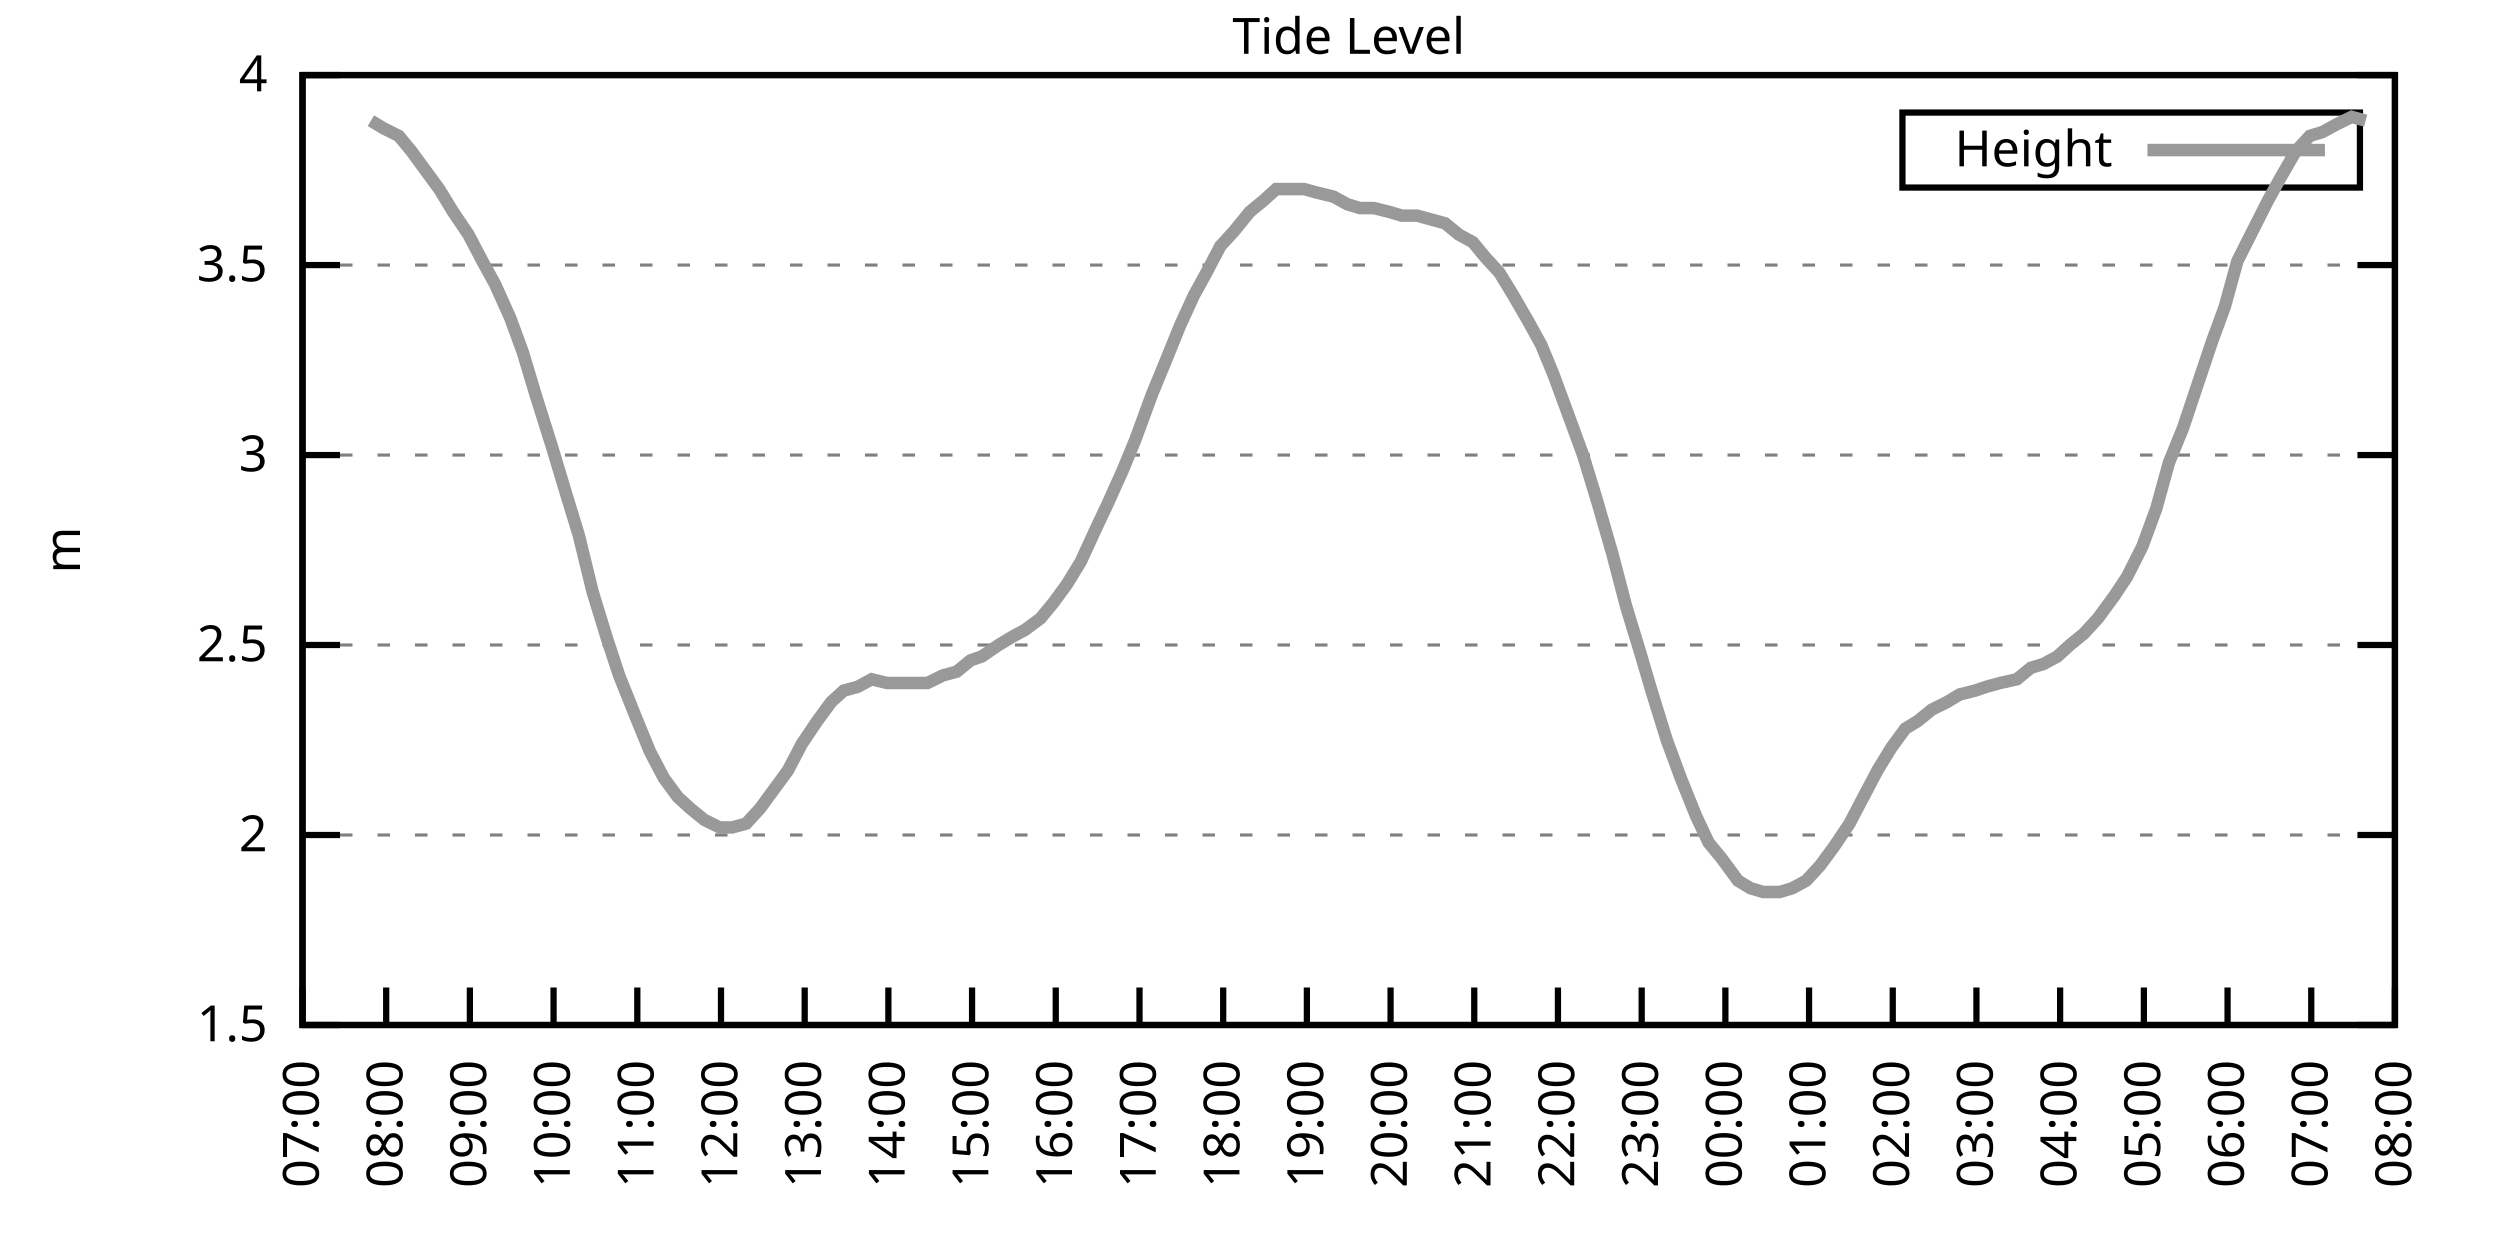
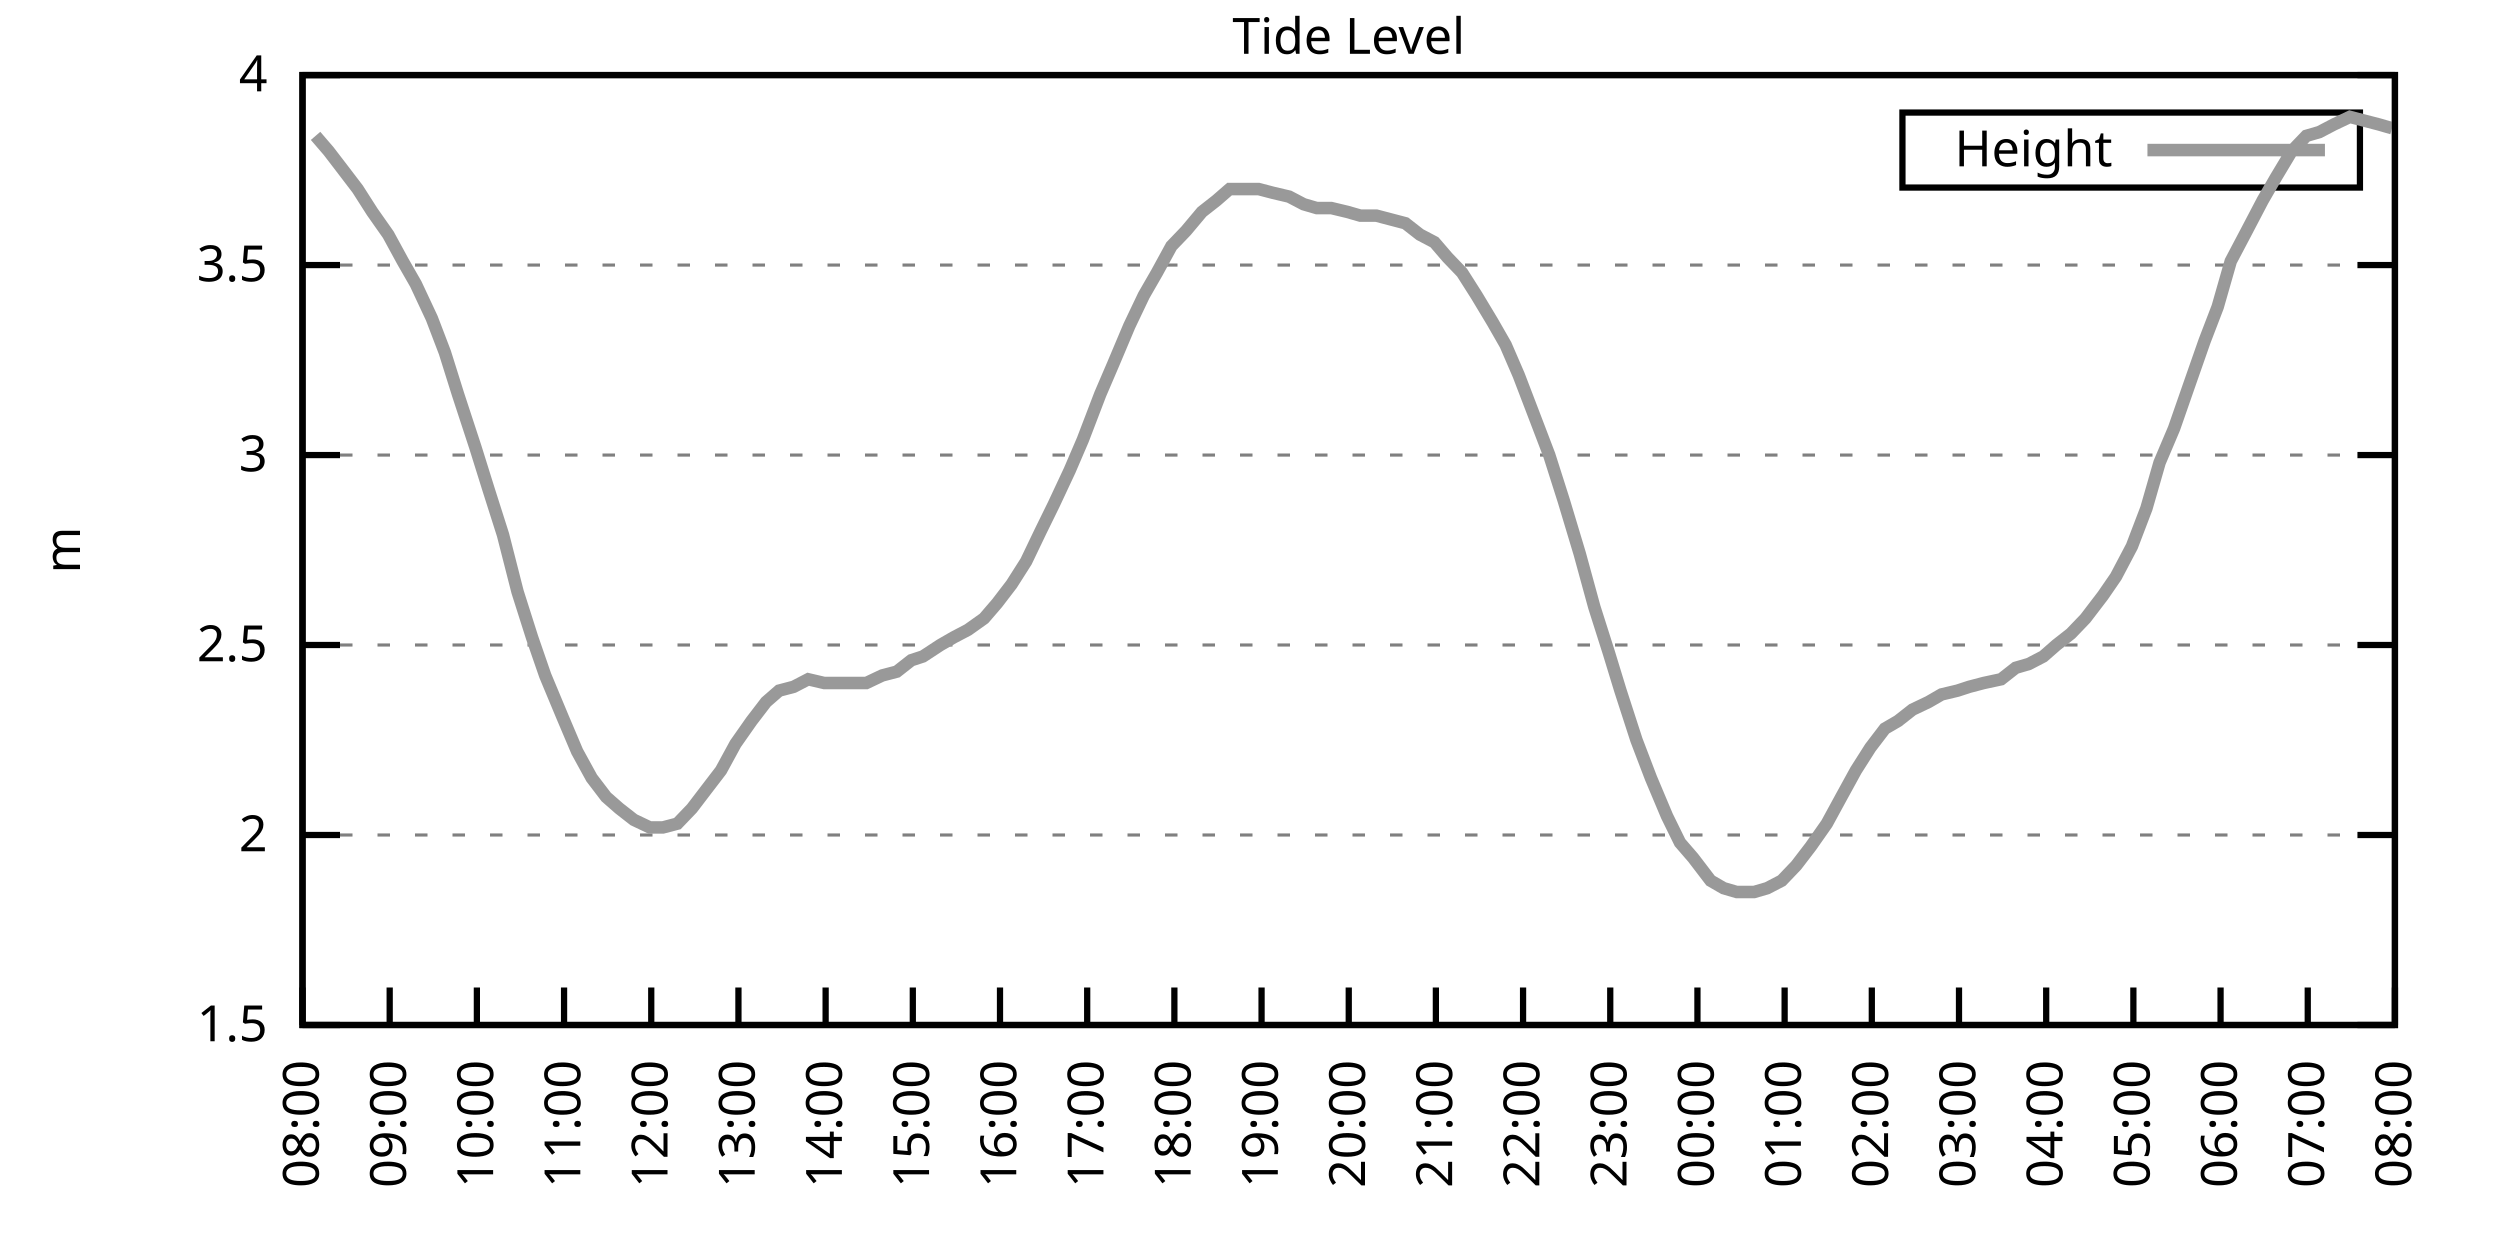
<svg xmlns="http://www.w3.org/2000/svg" xmlns:xlink="http://www.w3.org/1999/xlink" width="400" height="200" viewBox="0 0 400 200">
  <g id="gnuplot_canvas">
    <rect x="0" y="0" width="400" height="200" fill="none" />
    <defs>
      <circle id="gpDot" r="0.5" stroke-width="0.5" stroke="currentColor" />
      <path id="gpPt0" stroke-width="0.333" stroke="currentColor" d="M-1,0 h2 M0,-1 v2" />
      <path id="gpPt1" stroke-width="0.333" stroke="currentColor" d="M-1,-1 L1,1 M1,-1 L-1,1" />
      <path id="gpPt2" stroke-width="0.333" stroke="currentColor" d="M-1,0 L1,0 M0,-1 L0,1 M-1,-1 L1,1 M-1,1 L1,-1" />
      <rect id="gpPt3" stroke-width="0.333" stroke="currentColor" x="-1" y="-1" width="2" height="2" />
      <rect id="gpPt4" stroke-width="0.333" stroke="currentColor" fill="currentColor" x="-1" y="-1" width="2" height="2" />
      <circle id="gpPt5" stroke-width="0.333" stroke="currentColor" cx="0" cy="0" r="1" />
      <use xlink:href="#gpPt5" id="gpPt6" fill="currentColor" stroke="none" />
      <path id="gpPt7" stroke-width="0.333" stroke="currentColor" d="M0,-1.33 L-1.33,0.67 L1.33,0.67 z" />
      <use xlink:href="#gpPt7" id="gpPt8" fill="currentColor" stroke="none" />
      <use xlink:href="#gpPt7" id="gpPt9" stroke="currentColor" transform="rotate(180)" />
      <use xlink:href="#gpPt9" id="gpPt10" fill="currentColor" stroke="none" />
      <use xlink:href="#gpPt3" id="gpPt11" stroke="currentColor" transform="rotate(45)" />
      <use xlink:href="#gpPt11" id="gpPt12" fill="currentColor" stroke="none" />
      <path id="gpPt13" stroke-width="0.333" stroke="currentColor" d="M0,1.330 L1.265,0.411 L0.782,-1.067 L-0.782,-1.076 L-1.265,0.411 z" />
      <use xlink:href="#gpPt13" id="gpPt14" fill="currentColor" stroke="none" />
      <filter id="textbox" filterUnits="objectBoundingBox" x="0" y="0" height="1" width="1">
        <feFlood flood-color="white" flood-opacity="1" result="bgnd" />
        <feComposite in="SourceGraphic" in2="bgnd" operator="atop" />
      </filter>
      <filter id="greybox" filterUnits="objectBoundingBox" x="0" y="0" height="1" width="1">
        <feFlood flood-color="lightgrey" flood-opacity="1" result="grey" />
        <feComposite in="SourceGraphic" in2="grey" operator="atop" />
      </filter>
    </defs>
    <g fill="none" color="white" stroke="currentColor" stroke-width="1.00" stroke-linecap="butt" stroke-linejoin="miter">
</g>
    <g fill="none" color="black" stroke="currentColor" stroke-width="1.00" stroke-linecap="butt" stroke-linejoin="miter">
      <g stroke="none" shape-rendering="crispEdges">
        <polygon fill="rgb(255, 255, 255)" points="48.40,164.00 383.18,164.00 383.18,12.02 48.40,12.02 " />
      </g>
    </g>
    <g fill="none" color="black" stroke="currentColor" stroke-width="1.00" stroke-linecap="butt" stroke-linejoin="miter">
</g>
    <g fill="none" color="black" stroke="black" stroke-width="0.50" stroke-linecap="butt" stroke-linejoin="miter">
</g>
    <g fill="none" color="gray" stroke="currentColor" stroke-width="0.50" stroke-linecap="butt" stroke-linejoin="miter">
      <path stroke="gray" stroke-dasharray="2,4" class="gridline" d="M48.40,164.00 L383.19,164.00  " />
    </g>
    <g fill="none" color="gray" stroke="gray" stroke-width="1.00" stroke-linecap="butt" stroke-linejoin="miter">
</g>
    <g fill="none" color="black" stroke="currentColor" stroke-width="1.00" stroke-linecap="butt" stroke-linejoin="miter">
      <path stroke="black" d="M48.40,164.00 L54.40,164.00 M383.19,164.00 L377.19,164.00  " />
      <g transform="translate(42.80,166.60)" stroke="none" fill="black" font-family="Sans" font-size="8.00" text-anchor="end">
        <text>
          <tspan font-family="Sans"> 1.5</tspan>
        </text>
      </g>
    </g>
    <g fill="none" color="black" stroke="currentColor" stroke-width="1.00" stroke-linecap="butt" stroke-linejoin="miter">
</g>
    <g fill="none" color="black" stroke="black" stroke-width="0.50" stroke-linecap="butt" stroke-linejoin="miter">
</g>
    <g fill="none" color="gray" stroke="currentColor" stroke-width="0.50" stroke-linecap="butt" stroke-linejoin="miter">
      <path stroke="gray" stroke-dasharray="2,4" class="gridline" d="M48.40,133.60 L383.19,133.60  " />
    </g>
    <g fill="none" color="gray" stroke="gray" stroke-width="1.00" stroke-linecap="butt" stroke-linejoin="miter">
</g>
    <g fill="none" color="black" stroke="currentColor" stroke-width="1.00" stroke-linecap="butt" stroke-linejoin="miter">
      <path stroke="black" d="M48.40,133.60 L54.40,133.60 M383.19,133.60 L377.19,133.60  " />
      <g transform="translate(42.80,136.20)" stroke="none" fill="black" font-family="Sans" font-size="8.00" text-anchor="end">
        <text>
          <tspan font-family="Sans"> 2</tspan>
        </text>
      </g>
    </g>
    <g fill="none" color="black" stroke="currentColor" stroke-width="1.00" stroke-linecap="butt" stroke-linejoin="miter">
</g>
    <g fill="none" color="black" stroke="black" stroke-width="0.50" stroke-linecap="butt" stroke-linejoin="miter">
</g>
    <g fill="none" color="gray" stroke="currentColor" stroke-width="0.50" stroke-linecap="butt" stroke-linejoin="miter">
      <path stroke="gray" stroke-dasharray="2,4" class="gridline" d="M48.40,103.20 L383.19,103.20  " />
    </g>
    <g fill="none" color="gray" stroke="gray" stroke-width="1.00" stroke-linecap="butt" stroke-linejoin="miter">
</g>
    <g fill="none" color="black" stroke="currentColor" stroke-width="1.00" stroke-linecap="butt" stroke-linejoin="miter">
      <path stroke="black" d="M48.40,103.20 L54.40,103.20 M383.19,103.20 L377.19,103.20  " />
      <g transform="translate(42.80,105.80)" stroke="none" fill="black" font-family="Sans" font-size="8.00" text-anchor="end">
        <text>
          <tspan font-family="Sans"> 2.5</tspan>
        </text>
      </g>
    </g>
    <g fill="none" color="black" stroke="currentColor" stroke-width="1.00" stroke-linecap="butt" stroke-linejoin="miter">
</g>
    <g fill="none" color="black" stroke="black" stroke-width="0.50" stroke-linecap="butt" stroke-linejoin="miter">
</g>
    <g fill="none" color="gray" stroke="currentColor" stroke-width="0.50" stroke-linecap="butt" stroke-linejoin="miter">
      <path stroke="gray" stroke-dasharray="2,4" class="gridline" d="M48.40,72.81 L383.19,72.81  " />
    </g>
    <g fill="none" color="gray" stroke="gray" stroke-width="1.00" stroke-linecap="butt" stroke-linejoin="miter">
</g>
    <g fill="none" color="black" stroke="currentColor" stroke-width="1.00" stroke-linecap="butt" stroke-linejoin="miter">
      <path stroke="black" d="M48.40,72.81 L54.40,72.81 M383.19,72.81 L377.19,72.81  " />
      <g transform="translate(42.80,75.41)" stroke="none" fill="black" font-family="Sans" font-size="8.00" text-anchor="end">
        <text>
          <tspan font-family="Sans"> 3</tspan>
        </text>
      </g>
    </g>
    <g fill="none" color="black" stroke="currentColor" stroke-width="1.00" stroke-linecap="butt" stroke-linejoin="miter">
</g>
    <g fill="none" color="black" stroke="black" stroke-width="0.50" stroke-linecap="butt" stroke-linejoin="miter">
</g>
    <g fill="none" color="gray" stroke="currentColor" stroke-width="0.50" stroke-linecap="butt" stroke-linejoin="miter">
      <path stroke="gray" stroke-dasharray="2,4" class="gridline" d="M48.40,42.41 L383.19,42.41  " />
    </g>
    <g fill="none" color="gray" stroke="gray" stroke-width="1.00" stroke-linecap="butt" stroke-linejoin="miter">
</g>
    <g fill="none" color="black" stroke="currentColor" stroke-width="1.00" stroke-linecap="butt" stroke-linejoin="miter">
      <path stroke="black" d="M48.40,42.41 L54.40,42.41 M383.19,42.41 L377.19,42.41  " />
      <g transform="translate(42.80,45.01)" stroke="none" fill="black" font-family="Sans" font-size="8.00" text-anchor="end">
        <text>
          <tspan font-family="Sans"> 3.5</tspan>
        </text>
      </g>
    </g>
    <g fill="none" color="black" stroke="currentColor" stroke-width="1.00" stroke-linecap="butt" stroke-linejoin="miter">
</g>
    <g fill="none" color="black" stroke="black" stroke-width="0.50" stroke-linecap="butt" stroke-linejoin="miter">
</g>
    <g fill="none" color="gray" stroke="currentColor" stroke-width="0.50" stroke-linecap="butt" stroke-linejoin="miter">
      <path stroke="gray" stroke-dasharray="2,4" class="gridline" d="M48.40,12.01 L383.19,12.01  " />
    </g>
    <g fill="none" color="gray" stroke="gray" stroke-width="1.00" stroke-linecap="butt" stroke-linejoin="miter">
</g>
    <g fill="none" color="black" stroke="currentColor" stroke-width="1.00" stroke-linecap="butt" stroke-linejoin="miter">
      <path stroke="black" d="M48.40,12.01 L54.40,12.01 M383.19,12.01 L377.19,12.01  " />
      <g transform="translate(42.80,14.61)" stroke="none" fill="black" font-family="Sans" font-size="8.00" text-anchor="end">
        <text>
          <tspan font-family="Sans"> 4</tspan>
        </text>
      </g>
    </g>
    <g fill="none" color="black" stroke="currentColor" stroke-width="1.00" stroke-linecap="butt" stroke-linejoin="miter">
      <path stroke="black" d="M48.40,164.00 L48.40,158.00  " />
      <g transform="translate(51.00,169.60) rotate(270.00)" stroke="none" fill="black" font-family="Sans" font-size="8.00" text-anchor="end">
        <text>
-           <tspan font-family="Sans">07:00</tspan>
-         </text>
-       </g>
-     </g>
-     <g fill="none" color="black" stroke="currentColor" stroke-width="1.00" stroke-linecap="butt" stroke-linejoin="miter">
-       <path stroke="black" d="M61.79,164.00 L61.79,158.00  " />
-       <g transform="translate(64.39,169.60) rotate(270.00)" stroke="none" fill="black" font-family="Sans" font-size="8.00" text-anchor="end">
-         <text>
          <tspan font-family="Sans">08:00</tspan>
        </text>
      </g>
    </g>
    <g fill="none" color="black" stroke="currentColor" stroke-width="1.00" stroke-linecap="butt" stroke-linejoin="miter">
-       <path stroke="black" d="M75.18,164.00 L75.18,158.00  " />
-       <g transform="translate(77.78,169.60) rotate(270.00)" stroke="none" fill="black" font-family="Sans" font-size="8.00" text-anchor="end">
+       <path stroke="black" d="M62.35,164.00 L62.35,158.00  " />
+       <g transform="translate(64.95,169.60) rotate(270.00)" stroke="none" fill="black" font-family="Sans" font-size="8.00" text-anchor="end">
        <text>
          <tspan font-family="Sans">09:00</tspan>
        </text>
      </g>
    </g>
    <g fill="none" color="black" stroke="currentColor" stroke-width="1.00" stroke-linecap="butt" stroke-linejoin="miter">
-       <path stroke="black" d="M88.57,164.00 L88.57,158.00  " />
-       <g transform="translate(91.17,169.60) rotate(270.00)" stroke="none" fill="black" font-family="Sans" font-size="8.00" text-anchor="end">
+       <path stroke="black" d="M76.30,164.00 L76.30,158.00  " />
+       <g transform="translate(78.90,169.60) rotate(270.00)" stroke="none" fill="black" font-family="Sans" font-size="8.00" text-anchor="end">
        <text>
          <tspan font-family="Sans">10:00</tspan>
        </text>
      </g>
    </g>
    <g fill="none" color="black" stroke="currentColor" stroke-width="1.00" stroke-linecap="butt" stroke-linejoin="miter">
-       <path stroke="black" d="M101.97,164.00 L101.97,158.00  " />
-       <g transform="translate(104.57,169.60) rotate(270.00)" stroke="none" fill="black" font-family="Sans" font-size="8.00" text-anchor="end">
+       <path stroke="black" d="M90.25,164.00 L90.25,158.00  " />
+       <g transform="translate(92.85,169.60) rotate(270.00)" stroke="none" fill="black" font-family="Sans" font-size="8.00" text-anchor="end">
        <text>
          <tspan font-family="Sans">11:00</tspan>
        </text>
      </g>
    </g>
    <g fill="none" color="black" stroke="currentColor" stroke-width="1.00" stroke-linecap="butt" stroke-linejoin="miter">
-       <path stroke="black" d="M115.36,164.00 L115.36,158.00  " />
-       <g transform="translate(117.96,169.60) rotate(270.00)" stroke="none" fill="black" font-family="Sans" font-size="8.00" text-anchor="end">
+       <path stroke="black" d="M104.20,164.00 L104.20,158.00  " />
+       <g transform="translate(106.80,169.60) rotate(270.00)" stroke="none" fill="black" font-family="Sans" font-size="8.00" text-anchor="end">
        <text>
          <tspan font-family="Sans">12:00</tspan>
        </text>
      </g>
    </g>
    <g fill="none" color="black" stroke="currentColor" stroke-width="1.00" stroke-linecap="butt" stroke-linejoin="miter">
-       <path stroke="black" d="M128.75,164.00 L128.75,158.00  " />
-       <g transform="translate(131.35,169.60) rotate(270.00)" stroke="none" fill="black" font-family="Sans" font-size="8.00" text-anchor="end">
+       <path stroke="black" d="M118.15,164.00 L118.15,158.00  " />
+       <g transform="translate(120.75,169.60) rotate(270.00)" stroke="none" fill="black" font-family="Sans" font-size="8.00" text-anchor="end">
        <text>
          <tspan font-family="Sans">13:00</tspan>
        </text>
      </g>
    </g>
    <g fill="none" color="black" stroke="currentColor" stroke-width="1.00" stroke-linecap="butt" stroke-linejoin="miter">
-       <path stroke="black" d="M142.14,164.00 L142.14,158.00  " />
-       <g transform="translate(144.74,169.60) rotate(270.00)" stroke="none" fill="black" font-family="Sans" font-size="8.00" text-anchor="end">
+       <path stroke="black" d="M132.10,164.00 L132.10,158.00  " />
+       <g transform="translate(134.70,169.60) rotate(270.00)" stroke="none" fill="black" font-family="Sans" font-size="8.00" text-anchor="end">
        <text>
          <tspan font-family="Sans">14:00</tspan>
        </text>
      </g>
    </g>
    <g fill="none" color="black" stroke="currentColor" stroke-width="1.00" stroke-linecap="butt" stroke-linejoin="miter">
-       <path stroke="black" d="M155.53,164.00 L155.53,158.00  " />
-       <g transform="translate(158.13,169.60) rotate(270.00)" stroke="none" fill="black" font-family="Sans" font-size="8.00" text-anchor="end">
+       <path stroke="black" d="M146.05,164.00 L146.05,158.00  " />
+       <g transform="translate(148.65,169.60) rotate(270.00)" stroke="none" fill="black" font-family="Sans" font-size="8.00" text-anchor="end">
        <text>
          <tspan font-family="Sans">15:00</tspan>
        </text>
      </g>
    </g>
    <g fill="none" color="black" stroke="currentColor" stroke-width="1.00" stroke-linecap="butt" stroke-linejoin="miter">
-       <path stroke="black" d="M168.92,164.00 L168.92,158.00  " />
-       <g transform="translate(171.52,169.60) rotate(270.00)" stroke="none" fill="black" font-family="Sans" font-size="8.00" text-anchor="end">
+       <path stroke="black" d="M160.00,164.00 L160.00,158.00  " />
+       <g transform="translate(162.60,169.60) rotate(270.00)" stroke="none" fill="black" font-family="Sans" font-size="8.00" text-anchor="end">
        <text>
          <tspan font-family="Sans">16:00</tspan>
        </text>
      </g>
    </g>
    <g fill="none" color="black" stroke="currentColor" stroke-width="1.00" stroke-linecap="butt" stroke-linejoin="miter">
-       <path stroke="black" d="M182.32,164.00 L182.32,158.00  " />
-       <g transform="translate(184.92,169.60) rotate(270.00)" stroke="none" fill="black" font-family="Sans" font-size="8.00" text-anchor="end">
+       <path stroke="black" d="M173.95,164.00 L173.95,158.00  " />
+       <g transform="translate(176.55,169.60) rotate(270.00)" stroke="none" fill="black" font-family="Sans" font-size="8.00" text-anchor="end">
        <text>
          <tspan font-family="Sans">17:00</tspan>
        </text>
      </g>
    </g>
    <g fill="none" color="black" stroke="currentColor" stroke-width="1.00" stroke-linecap="butt" stroke-linejoin="miter">
-       <path stroke="black" d="M195.71,164.00 L195.71,158.00  " />
-       <g transform="translate(198.31,169.60) rotate(270.00)" stroke="none" fill="black" font-family="Sans" font-size="8.00" text-anchor="end">
+       <path stroke="black" d="M187.90,164.00 L187.90,158.00  " />
+       <g transform="translate(190.50,169.60) rotate(270.00)" stroke="none" fill="black" font-family="Sans" font-size="8.00" text-anchor="end">
        <text>
          <tspan font-family="Sans">18:00</tspan>
        </text>
      </g>
    </g>
    <g fill="none" color="black" stroke="currentColor" stroke-width="1.00" stroke-linecap="butt" stroke-linejoin="miter">
-       <path stroke="black" d="M209.10,164.00 L209.10,158.00  " />
-       <g transform="translate(211.70,169.60) rotate(270.00)" stroke="none" fill="black" font-family="Sans" font-size="8.00" text-anchor="end">
+       <path stroke="black" d="M201.85,164.00 L201.85,158.00  " />
+       <g transform="translate(204.45,169.60) rotate(270.00)" stroke="none" fill="black" font-family="Sans" font-size="8.00" text-anchor="end">
        <text>
          <tspan font-family="Sans">19:00</tspan>
        </text>
      </g>
    </g>
    <g fill="none" color="black" stroke="currentColor" stroke-width="1.00" stroke-linecap="butt" stroke-linejoin="miter">
-       <path stroke="black" d="M222.49,164.00 L222.49,158.00  " />
-       <g transform="translate(225.09,169.60) rotate(270.00)" stroke="none" fill="black" font-family="Sans" font-size="8.00" text-anchor="end">
+       <path stroke="black" d="M215.80,164.00 L215.80,158.00  " />
+       <g transform="translate(218.40,169.60) rotate(270.00)" stroke="none" fill="black" font-family="Sans" font-size="8.00" text-anchor="end">
        <text>
          <tspan font-family="Sans">20:00</tspan>
        </text>
      </g>
    </g>
    <g fill="none" color="black" stroke="currentColor" stroke-width="1.00" stroke-linecap="butt" stroke-linejoin="miter">
-       <path stroke="black" d="M235.88,164.00 L235.88,158.00  " />
-       <g transform="translate(238.48,169.60) rotate(270.00)" stroke="none" fill="black" font-family="Sans" font-size="8.00" text-anchor="end">
+       <path stroke="black" d="M229.74,164.00 L229.74,158.00  " />
+       <g transform="translate(232.34,169.60) rotate(270.00)" stroke="none" fill="black" font-family="Sans" font-size="8.00" text-anchor="end">
        <text>
          <tspan font-family="Sans">21:00</tspan>
        </text>
      </g>
    </g>
    <g fill="none" color="black" stroke="currentColor" stroke-width="1.00" stroke-linecap="butt" stroke-linejoin="miter">
-       <path stroke="black" d="M249.27,164.00 L249.27,158.00  " />
-       <g transform="translate(251.87,169.60) rotate(270.00)" stroke="none" fill="black" font-family="Sans" font-size="8.00" text-anchor="end">
+       <path stroke="black" d="M243.69,164.00 L243.69,158.00  " />
+       <g transform="translate(246.29,169.60) rotate(270.00)" stroke="none" fill="black" font-family="Sans" font-size="8.00" text-anchor="end">
        <text>
          <tspan font-family="Sans">22:00</tspan>
        </text>
      </g>
    </g>
    <g fill="none" color="black" stroke="currentColor" stroke-width="1.00" stroke-linecap="butt" stroke-linejoin="miter">
-       <path stroke="black" d="M262.67,164.00 L262.67,158.00  " />
-       <g transform="translate(265.27,169.60) rotate(270.00)" stroke="none" fill="black" font-family="Sans" font-size="8.00" text-anchor="end">
+       <path stroke="black" d="M257.64,164.00 L257.64,158.00  " />
+       <g transform="translate(260.24,169.60) rotate(270.00)" stroke="none" fill="black" font-family="Sans" font-size="8.00" text-anchor="end">
        <text>
          <tspan font-family="Sans">23:00</tspan>
        </text>
      </g>
    </g>
    <g fill="none" color="black" stroke="currentColor" stroke-width="1.00" stroke-linecap="butt" stroke-linejoin="miter">
-       <path stroke="black" d="M276.06,164.00 L276.06,158.00  " />
-       <g transform="translate(278.66,169.60) rotate(270.00)" stroke="none" fill="black" font-family="Sans" font-size="8.00" text-anchor="end">
+       <path stroke="black" d="M271.59,164.00 L271.59,158.00  " />
+       <g transform="translate(274.19,169.60) rotate(270.00)" stroke="none" fill="black" font-family="Sans" font-size="8.00" text-anchor="end">
        <text>
          <tspan font-family="Sans">00:00</tspan>
        </text>
      </g>
    </g>
    <g fill="none" color="black" stroke="currentColor" stroke-width="1.00" stroke-linecap="butt" stroke-linejoin="miter">
-       <path stroke="black" d="M289.45,164.00 L289.45,158.00  " />
-       <g transform="translate(292.05,169.60) rotate(270.00)" stroke="none" fill="black" font-family="Sans" font-size="8.00" text-anchor="end">
+       <path stroke="black" d="M285.54,164.00 L285.54,158.00  " />
+       <g transform="translate(288.14,169.60) rotate(270.00)" stroke="none" fill="black" font-family="Sans" font-size="8.00" text-anchor="end">
        <text>
          <tspan font-family="Sans">01:00</tspan>
        </text>
      </g>
    </g>
    <g fill="none" color="black" stroke="currentColor" stroke-width="1.00" stroke-linecap="butt" stroke-linejoin="miter">
-       <path stroke="black" d="M302.84,164.00 L302.84,158.00  " />
-       <g transform="translate(305.44,169.60) rotate(270.00)" stroke="none" fill="black" font-family="Sans" font-size="8.00" text-anchor="end">
+       <path stroke="black" d="M299.49,164.00 L299.49,158.00  " />
+       <g transform="translate(302.09,169.60) rotate(270.00)" stroke="none" fill="black" font-family="Sans" font-size="8.00" text-anchor="end">
        <text>
          <tspan font-family="Sans">02:00</tspan>
        </text>
      </g>
    </g>
    <g fill="none" color="black" stroke="currentColor" stroke-width="1.00" stroke-linecap="butt" stroke-linejoin="miter">
-       <path stroke="black" d="M316.23,164.00 L316.23,158.00  " />
-       <g transform="translate(318.83,169.60) rotate(270.00)" stroke="none" fill="black" font-family="Sans" font-size="8.00" text-anchor="end">
+       <path stroke="black" d="M313.44,164.00 L313.44,158.00  " />
+       <g transform="translate(316.04,169.60) rotate(270.00)" stroke="none" fill="black" font-family="Sans" font-size="8.00" text-anchor="end">
        <text>
          <tspan font-family="Sans">03:00</tspan>
        </text>
      </g>
    </g>
    <g fill="none" color="black" stroke="currentColor" stroke-width="1.00" stroke-linecap="butt" stroke-linejoin="miter">
-       <path stroke="black" d="M329.62,164.00 L329.62,158.00  " />
-       <g transform="translate(332.22,169.60) rotate(270.00)" stroke="none" fill="black" font-family="Sans" font-size="8.00" text-anchor="end">
+       <path stroke="black" d="M327.39,164.00 L327.39,158.00  " />
+       <g transform="translate(329.99,169.60) rotate(270.00)" stroke="none" fill="black" font-family="Sans" font-size="8.00" text-anchor="end">
        <text>
          <tspan font-family="Sans">04:00</tspan>
        </text>
      </g>
    </g>
    <g fill="none" color="black" stroke="currentColor" stroke-width="1.00" stroke-linecap="butt" stroke-linejoin="miter">
-       <path stroke="black" d="M343.02,164.00 L343.02,158.00  " />
-       <g transform="translate(345.62,169.60) rotate(270.00)" stroke="none" fill="black" font-family="Sans" font-size="8.00" text-anchor="end">
+       <path stroke="black" d="M341.34,164.00 L341.34,158.00  " />
+       <g transform="translate(343.94,169.60) rotate(270.00)" stroke="none" fill="black" font-family="Sans" font-size="8.00" text-anchor="end">
        <text>
          <tspan font-family="Sans">05:00</tspan>
        </text>
      </g>
    </g>
    <g fill="none" color="black" stroke="currentColor" stroke-width="1.00" stroke-linecap="butt" stroke-linejoin="miter">
-       <path stroke="black" d="M356.41,164.00 L356.41,158.00  " />
-       <g transform="translate(359.01,169.60) rotate(270.00)" stroke="none" fill="black" font-family="Sans" font-size="8.00" text-anchor="end">
+       <path stroke="black" d="M355.29,164.00 L355.29,158.00  " />
+       <g transform="translate(357.89,169.60) rotate(270.00)" stroke="none" fill="black" font-family="Sans" font-size="8.00" text-anchor="end">
        <text>
          <tspan font-family="Sans">06:00</tspan>
        </text>
      </g>
    </g>
    <g fill="none" color="black" stroke="currentColor" stroke-width="1.00" stroke-linecap="butt" stroke-linejoin="miter">
-       <path stroke="black" d="M369.80,164.00 L369.80,158.00  " />
-       <g transform="translate(372.40,169.60) rotate(270.00)" stroke="none" fill="black" font-family="Sans" font-size="8.00" text-anchor="end">
+       <path stroke="black" d="M369.24,164.00 L369.24,158.00  " />
+       <g transform="translate(371.84,169.60) rotate(270.00)" stroke="none" fill="black" font-family="Sans" font-size="8.00" text-anchor="end">
        <text>
          <tspan font-family="Sans">07:00</tspan>
        </text>
      </g>
    </g>
    <g fill="none" color="black" stroke="currentColor" stroke-width="1.00" stroke-linecap="butt" stroke-linejoin="miter">
      <path stroke="black" d="M383.19,164.00 L383.19,158.00  " />
      <g transform="translate(385.79,169.60) rotate(270.00)" stroke="none" fill="black" font-family="Sans" font-size="8.00" text-anchor="end">
        <text>
          <tspan font-family="Sans">08:00</tspan>
        </text>
      </g>
    </g>
    <g fill="none" color="black" stroke="currentColor" stroke-width="1.00" stroke-linecap="butt" stroke-linejoin="miter">
</g>
    <g fill="none" color="black" stroke="currentColor" stroke-width="1.00" stroke-linecap="butt" stroke-linejoin="miter">
      <path stroke="black" d="M48.40,12.01 L48.40,164.00 L383.19,164.00 L383.19,12.01 L48.40,12.01 Z  " />
    </g>
    <g fill="none" color="black" stroke="currentColor" stroke-width="1.00" stroke-linecap="butt" stroke-linejoin="miter">
</g>
    <g fill="none" color="black" stroke="currentColor" stroke-width="1.00" stroke-linecap="butt" stroke-linejoin="miter">
      <path stroke="black" d="M304.39,30.01 L304.39,18.01 L377.59,18.01 L377.59,30.01 L304.39,30.01 Z  " />
    </g>
    <g id="Tide_level_plot_1">
      <g fill="none" color="white" stroke="black" stroke-width="2.00" stroke-linecap="butt" stroke-linejoin="miter">
</g>
      <g fill="none" color="black" stroke="currentColor" stroke-width="2.00" stroke-linecap="butt" stroke-linejoin="miter">
        <g transform="translate(337.99,26.61)" stroke="none" fill="black" font-family="Sans" font-size="8.00" text-anchor="end">
          <text>
            <tspan font-family="Sans">Height</tspan>
          </text>
        </g>
      </g>
      <g fill="none" color="black" stroke="currentColor" stroke-width="2.00" stroke-linecap="butt" stroke-linejoin="miter">
-         <path stroke="rgb(153, 153, 153)" d="M343.59,24.01 L371.99,24.01 M59.34,19.31 L61.35,20.52 L63.80,21.74 L65.81,24.17 L68.04,27.21 L70.27,30.25   L72.50,33.90 L74.96,37.54 L77.19,41.80 L79.20,45.45 L81.66,50.92 L83.66,56.39 L85.67,63.08 L88.35,71.59   L90.36,78.28 L92.59,85.57 L94.82,94.69 L97.06,101.99 L99.06,108.07 L101.74,114.76 L103.98,120.23 L106.21,124.48   L108.44,127.52 L110.45,129.35 L112.68,131.17 L115.13,132.39 L117.14,132.39 L119.38,131.78 L121.61,129.35 L123.84,126.31   L126.07,123.27 L128.30,119.01 L130.76,115.36 L132.99,112.32 L135.00,110.50 L137.23,109.89 L139.46,108.68 L141.92,109.28   L144.15,109.28 L146.16,109.28 L148.39,109.28 L150.85,108.07 L153.08,107.46 L155.31,105.64 L157.10,105.03 L159.77,103.20   L161.78,101.99 L164.01,100.77 L166.47,98.95 L168.48,96.52 L170.71,93.48 L172.94,89.83 L175.17,84.97 L177.18,80.71   L179.64,75.24 L181.65,70.37 L184.32,63.08 L186.33,58.21 L188.79,52.14 L191.02,47.27 L193.03,43.62 L195.26,39.37   L197.49,36.94 L199.95,33.90 L202.18,32.07 L204.19,30.25 L206.42,30.25 L208.65,30.25 L210.88,30.86 L213.34,31.46   L215.57,32.68 L217.58,33.29 L219.81,33.29 L222.27,33.90 L224.28,34.50 L226.73,34.50 L228.96,35.11 L231.20,35.72   L233.43,37.54 L235.66,38.76 L237.67,41.19 L239.90,43.62 L242.13,47.27 L244.59,51.53 L246.60,55.18 L248.60,60.04   L251.28,67.33 L253.29,72.81 L255.52,80.10 L257.98,88.61 L260.21,97.12 L262.44,104.42 L264.23,110.50 L266.68,118.40   L268.92,124.48 L271.37,130.56 L273.38,134.82 L275.39,137.25 L278.07,140.90 L280.07,142.11 L282.08,142.72 L284.76,142.72   L286.77,142.11 L289.00,140.90 L291.23,138.47 L293.47,135.43 L295.92,131.78 L298.15,127.52 L300.39,123.27 L302.62,119.62   L304.85,116.58 L306.86,115.36 L309.09,113.54 L311.54,112.32 L313.55,111.11 L316.01,110.50 L317.79,109.89 L320.03,109.28   L322.70,108.68 L324.94,106.85 L326.95,106.24 L329.18,105.03 L331.19,103.20 L333.42,101.38 L335.65,98.95 L338.33,95.30   L340.34,92.26 L342.79,87.40 L345.02,81.32 L347.03,74.02 L349.26,68.55 L351.50,61.86 L353.95,54.57 L355.96,49.10   L357.97,41.80 L360.42,36.94 L362.88,32.07 L364.89,28.42 L367.34,24.17 L369.58,21.74 L371.58,21.13 L373.82,19.91   L376.27,18.70 L378.50,19.31  " />
+         <path stroke="rgb(153, 153, 153)" d="M343.59,24.01 L371.99,24.01 M50.49,21.74 L52.58,24.17 L54.91,27.21 L57.23,30.25 L59.56,33.90 L62.12,37.54   L64.44,41.80 L66.53,45.45 L69.09,50.92 L71.18,56.39 L73.28,63.08 L76.07,71.59 L78.16,78.28 L80.48,85.57   L82.81,94.69 L85.13,101.99 L87.23,108.07 L90.02,114.76 L92.34,120.23 L94.67,124.48 L96.99,127.52 L99.08,129.35   L101.41,131.17 L103.97,132.39 L106.06,132.39 L108.38,131.78 L110.71,129.35 L113.03,126.31 L115.36,123.27 L117.68,119.01   L120.24,115.36 L122.57,112.32 L124.66,110.50 L126.98,109.89 L129.31,108.68 L131.87,109.28 L134.19,109.28 L136.28,109.28   L138.61,109.28 L141.16,108.07 L143.49,107.46 L145.81,105.64 L147.67,105.03 L150.46,103.20 L152.56,101.99 L154.88,100.77   L157.44,98.95 L159.53,96.52 L161.86,93.48 L164.18,89.83 L166.51,84.97 L168.60,80.71 L171.16,75.24 L173.25,70.37   L176.04,63.08 L178.13,58.21 L180.69,52.14 L183.01,47.27 L185.11,43.62 L187.43,39.37 L189.76,36.94 L192.31,33.90   L194.64,32.07 L196.73,30.25 L199.06,30.25 L201.38,30.25 L203.71,30.86 L206.26,31.46 L208.59,32.68 L210.68,33.29   L213.01,33.29 L215.56,33.90 L217.65,34.50 L220.21,34.50 L222.54,35.11 L224.86,35.72 L227.19,37.54 L229.51,38.76   L231.60,41.19 L233.93,43.62 L236.25,47.27 L238.81,51.53 L240.90,55.18 L243.00,60.04 L245.79,67.33 L247.88,72.81   L250.20,80.10 L252.76,88.61 L255.09,97.12 L257.41,104.42 L259.27,110.50 L261.83,118.40 L264.15,124.48 L266.71,130.56   L268.80,134.82 L270.90,137.25 L273.69,140.90 L275.78,142.11 L277.87,142.72 L280.66,142.72 L282.75,142.11 L285.08,140.90   L287.40,138.47 L289.73,135.43 L292.29,131.78 L294.61,127.52 L296.94,123.27 L299.26,119.62 L301.58,116.58 L303.68,115.36   L306.00,113.54 L308.56,112.32 L310.65,111.11 L313.21,110.50 L315.07,109.89 L317.39,109.28 L320.18,108.68 L322.51,106.85   L324.60,106.24 L326.93,105.03 L329.02,103.20 L331.34,101.38 L333.67,98.95 L336.46,95.30 L338.55,92.26 L341.11,87.40   L343.43,81.32 L345.53,74.02 L347.85,68.55 L350.18,61.86 L352.73,54.57 L354.83,49.10 L356.92,41.80 L359.48,36.94   L362.03,32.07 L364.13,28.42 L366.68,24.17 L369.01,21.74 L371.10,21.13 L373.43,19.91 L375.98,18.70 L378.31,19.31   L380.63,19.91 L382.73,20.52  " />
      </g>
    </g>
    <g fill="none" color="black" stroke="currentColor" stroke-width="2.00" stroke-linecap="butt" stroke-linejoin="miter">
</g>
    <g fill="none" color="black" stroke="black" stroke-width="1.00" stroke-linecap="butt" stroke-linejoin="miter">
</g>
    <g fill="none" color="black" stroke="currentColor" stroke-width="1.00" stroke-linecap="butt" stroke-linejoin="miter">
      <path stroke="black" d="M48.40,12.01 L48.40,164.00 L383.19,164.00 L383.19,12.01 L48.40,12.01 Z  " />
      <g transform="translate(12.80,88.01) rotate(270.00)" stroke="none" fill="black" font-family="Sans" font-size="8.00" text-anchor="middle">
        <text>
          <tspan font-family="Sans">m</tspan>
        </text>
      </g>
    </g>
    <g fill="none" color="black" stroke="currentColor" stroke-width="1.00" stroke-linecap="butt" stroke-linejoin="miter">
</g>
    <g fill="none" color="black" stroke="currentColor" stroke-width="1.00" stroke-linecap="butt" stroke-linejoin="miter">
      <g transform="translate(215.79,8.61)" stroke="none" fill="black" font-family="Sans" font-size="8.00" text-anchor="middle">
        <text>
          <tspan font-family="Sans">Tide Level</tspan>
        </text>
      </g>
    </g>
    <g fill="none" color="black" stroke="currentColor" stroke-width="1.00" stroke-linecap="butt" stroke-linejoin="miter">
</g>
  </g>
</svg>
